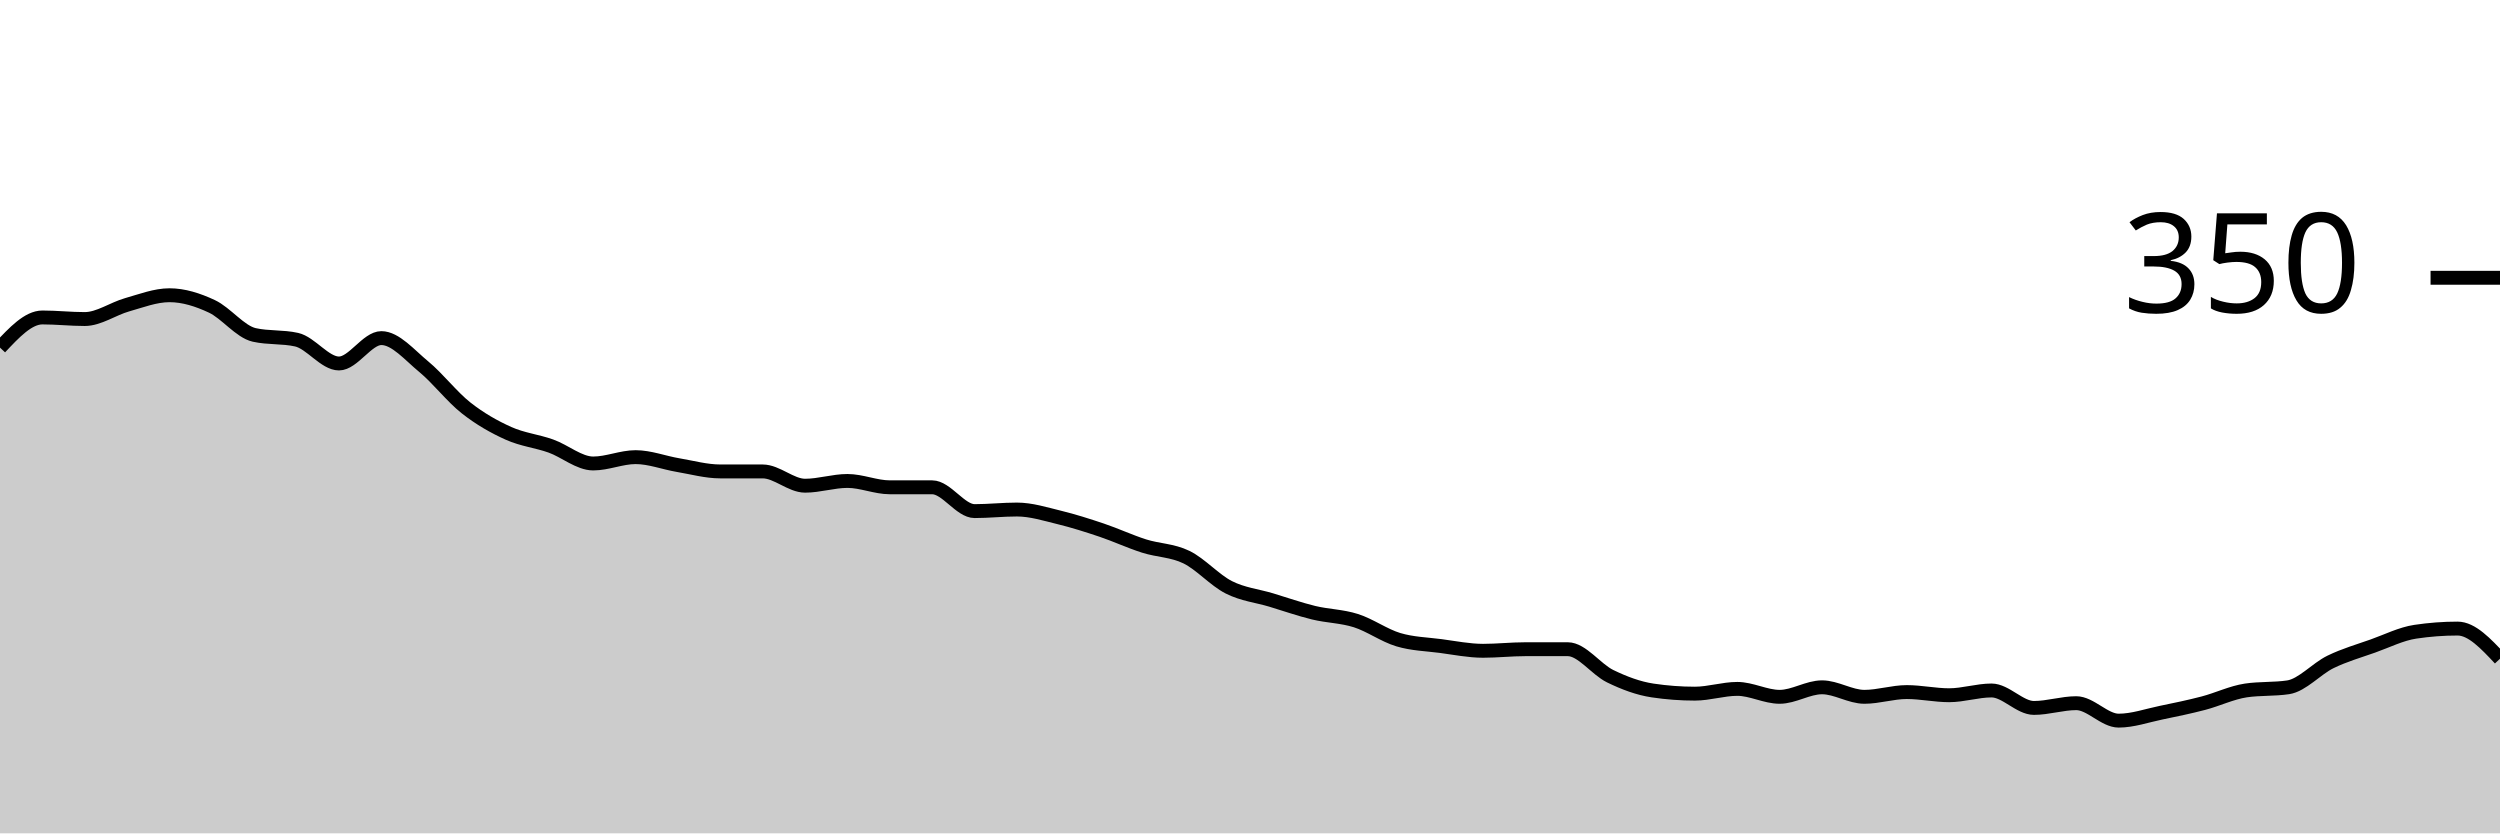
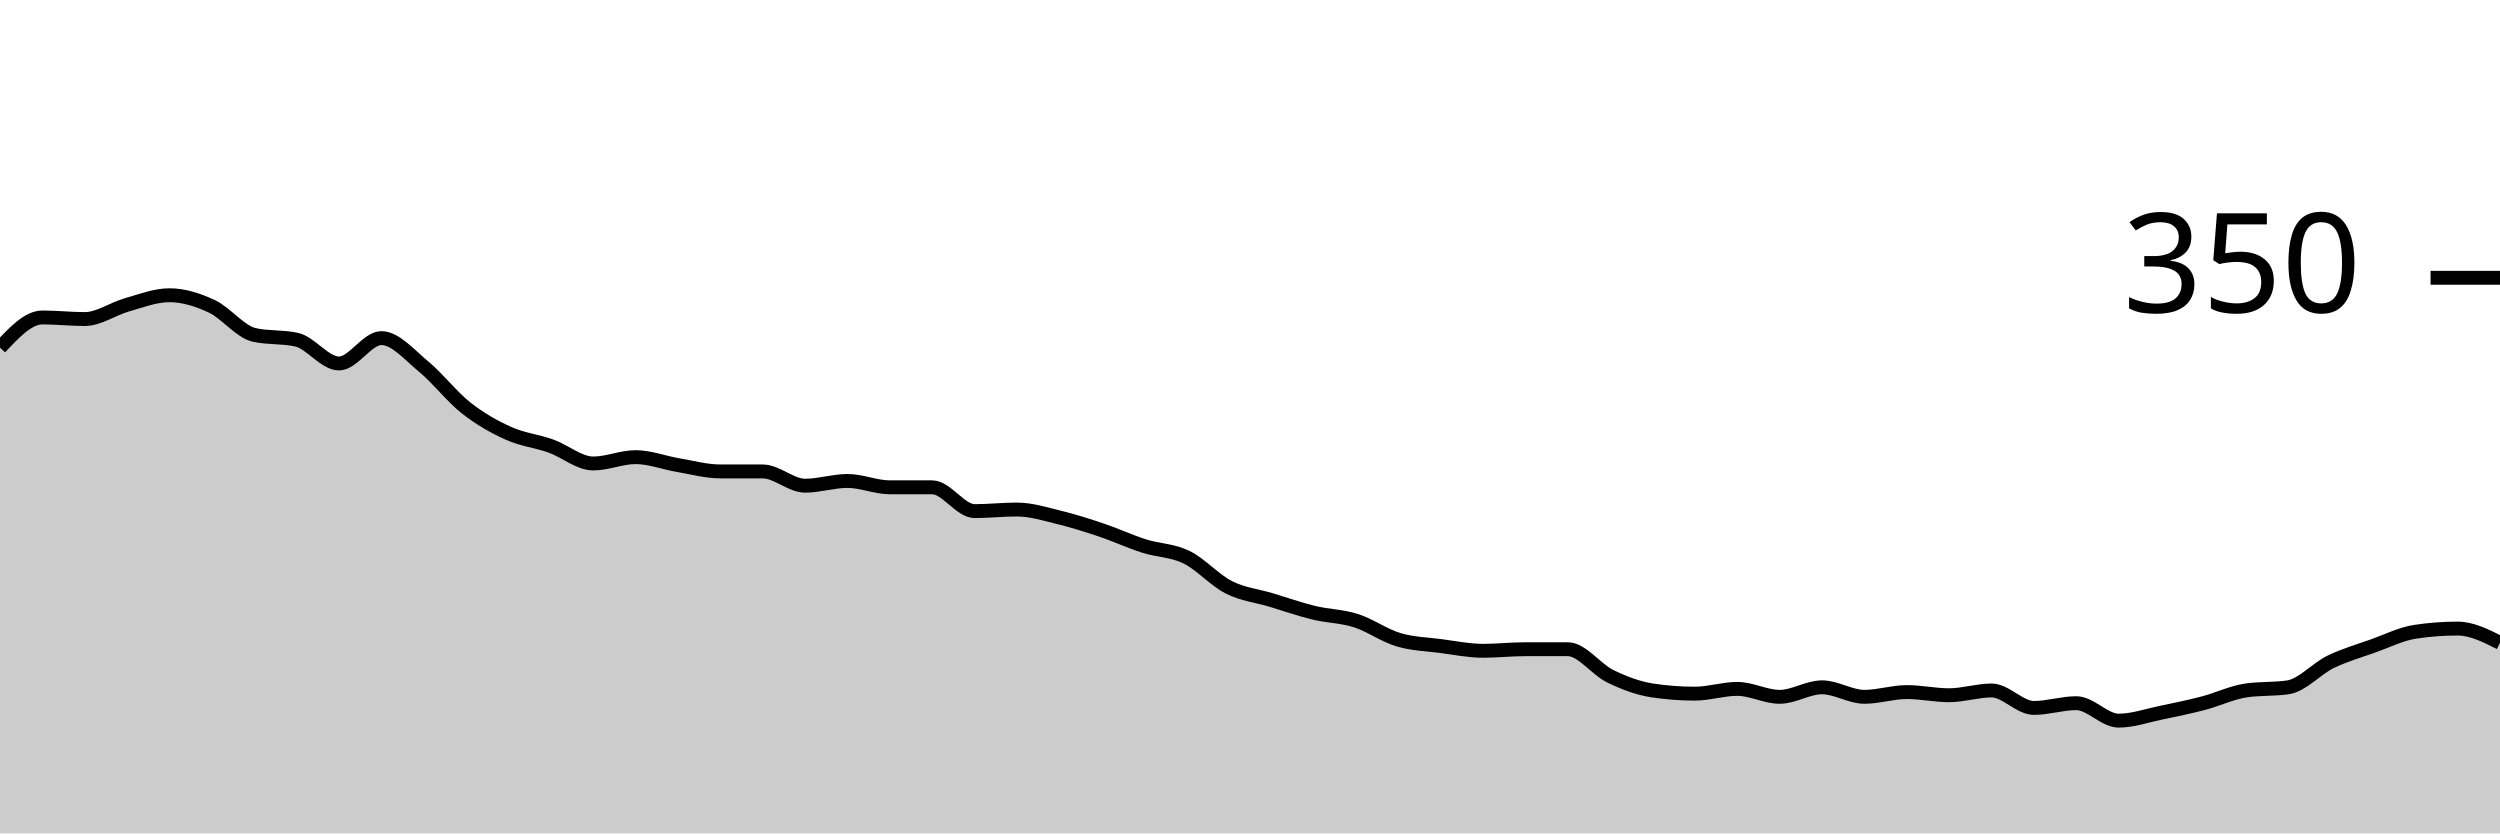
<svg xmlns="http://www.w3.org/2000/svg" viewBox="0 0 180 60">
  <g transform="translate(0,20)">
-     <path class="area" fill="rgba(0, 0, 0, 0.2)" d="M0,5.029C1.017,3.943,2.034,2.857,3.051,2.857C4.068,2.857,5.085,2.971,6.102,2.971C7.119,2.971,8.136,2.229,9.153,1.943C10.169,1.657,11.186,1.257,12.203,1.257C13.22,1.257,14.237,1.581,15.254,2.057C16.271,2.533,17.288,3.886,18.305,4.114C19.322,4.343,20.339,4.229,21.356,4.457C22.373,4.686,23.39,6.171,24.407,6.171C25.424,6.171,26.441,4.343,27.458,4.343C28.475,4.343,29.492,5.562,30.508,6.4C31.525,7.238,32.542,8.571,33.559,9.371C34.576,10.171,35.593,10.743,36.61,11.2C37.627,11.657,38.644,11.752,39.661,12.114C40.678,12.476,41.695,13.371,42.712,13.371C43.729,13.371,44.746,12.914,45.763,12.914C46.78,12.914,47.797,13.314,48.814,13.486C49.831,13.657,50.847,13.943,51.864,13.943C52.881,13.943,53.898,13.943,54.915,13.943C55.932,13.943,56.949,14.971,57.966,14.971C58.983,14.971,60,14.629,61.017,14.629C62.034,14.629,63.051,15.086,64.068,15.086C65.085,15.086,66.102,15.086,67.119,15.086C68.136,15.086,69.153,16.8,70.169,16.8C71.186,16.8,72.203,16.686,73.22,16.686C74.237,16.686,75.254,17.01,76.271,17.257C77.288,17.505,78.305,17.829,79.322,18.171C80.339,18.514,81.356,18.99,82.373,19.314C83.39,19.638,84.407,19.619,85.424,20.114C86.441,20.61,87.458,21.771,88.475,22.286C89.492,22.8,90.508,22.895,91.525,23.2C92.542,23.505,93.559,23.867,94.576,24.114C95.593,24.362,96.61,24.362,97.627,24.686C98.644,25.01,99.661,25.752,100.678,26.057C101.695,26.362,102.712,26.381,103.729,26.514C104.746,26.648,105.763,26.857,106.78,26.857C107.797,26.857,108.814,26.743,109.831,26.743C110.847,26.743,111.864,26.743,112.881,26.743C113.898,26.743,114.915,28.19,115.932,28.686C116.949,29.181,117.966,29.562,118.983,29.714C120,29.867,121.017,29.943,122.034,29.943C123.051,29.943,124.068,29.6,125.085,29.6C126.102,29.6,127.119,30.171,128.136,30.171C129.153,30.171,130.169,29.486,131.186,29.486C132.203,29.486,133.22,30.171,134.237,30.171C135.254,30.171,136.271,29.829,137.288,29.829C138.305,29.829,139.322,30.057,140.339,30.057C141.356,30.057,142.373,29.714,143.39,29.714C144.407,29.714,145.424,30.971,146.441,30.971C147.458,30.971,148.475,30.629,149.492,30.629C150.508,30.629,151.525,31.886,152.542,31.886C153.559,31.886,154.576,31.524,155.593,31.314C156.61,31.105,157.627,30.895,158.644,30.629C159.661,30.362,160.678,29.867,161.695,29.714C162.712,29.562,163.729,29.638,164.746,29.486C165.763,29.333,166.78,28.152,167.797,27.657C168.814,27.162,169.831,26.876,170.847,26.514C171.864,26.152,172.881,25.638,173.898,25.486C174.915,25.333,175.932,25.257,176.949,25.257C177.966,25.257,178.983,26.343,180,27.429L180,40C178.983,40,177.966,40,176.949,40C175.932,40,174.915,40,173.898,40C172.881,40,171.864,40,170.847,40C169.831,40,168.814,40,167.797,40C166.78,40,165.763,40,164.746,40C163.729,40,162.712,40,161.695,40C160.678,40,159.661,40,158.644,40C157.627,40,156.61,40,155.593,40C154.576,40,153.559,40,152.542,40C151.525,40,150.508,40,149.492,40C148.475,40,147.458,40,146.441,40C145.424,40,144.407,40,143.39,40C142.373,40,141.356,40,140.339,40C139.322,40,138.305,40,137.288,40C136.271,40,135.254,40,134.237,40C133.22,40,132.203,40,131.186,40C130.169,40,129.153,40,128.136,40C127.119,40,126.102,40,125.085,40C124.068,40,123.051,40,122.034,40C121.017,40,120,40,118.983,40C117.966,40,116.949,40,115.932,40C114.915,40,113.898,40,112.881,40C111.864,40,110.847,40,109.831,40C108.814,40,107.797,40,106.78,40C105.763,40,104.746,40,103.729,40C102.712,40,101.695,40,100.678,40C99.661,40,98.644,40,97.627,40C96.61,40,95.593,40,94.576,40C93.559,40,92.542,40,91.525,40C90.508,40,89.492,40,88.475,40C87.458,40,86.441,40,85.424,40C84.407,40,83.39,40,82.373,40C81.356,40,80.339,40,79.322,40C78.305,40,77.288,40,76.271,40C75.254,40,74.237,40,73.22,40C72.203,40,71.186,40,70.169,40C69.153,40,68.136,40,67.119,40C66.102,40,65.085,40,64.068,40C63.051,40,62.034,40,61.017,40C60,40,58.983,40,57.966,40C56.949,40,55.932,40,54.915,40C53.898,40,52.881,40,51.864,40C50.847,40,49.831,40,48.814,40C47.797,40,46.78,40,45.763,40C44.746,40,43.729,40,42.712,40C41.695,40,40.678,40,39.661,40C38.644,40,37.627,40,36.61,40C35.593,40,34.576,40,33.559,40C32.542,40,31.525,40,30.508,40C29.492,40,28.475,40,27.458,40C26.441,40,25.424,40,24.407,40C23.39,40,22.373,40,21.356,40C20.339,40,19.322,40,18.305,40C17.288,40,16.271,40,15.254,40C14.237,40,13.22,40,12.203,40C11.186,40,10.169,40,9.153,40C8.136,40,7.119,40,6.102,40C5.085,40,4.068,40,3.051,40C2.034,40,1.017,40,0,40Z" />
-     <path class="line" stroke="black" fill="none" d="M0,5.029C1.017,3.943,2.034,2.857,3.051,2.857C4.068,2.857,5.085,2.971,6.102,2.971C7.119,2.971,8.136,2.229,9.153,1.943C10.169,1.657,11.186,1.257,12.203,1.257C13.22,1.257,14.237,1.581,15.254,2.057C16.271,2.533,17.288,3.886,18.305,4.114C19.322,4.343,20.339,4.229,21.356,4.457C22.373,4.686,23.39,6.171,24.407,6.171C25.424,6.171,26.441,4.343,27.458,4.343C28.475,4.343,29.492,5.562,30.508,6.4C31.525,7.238,32.542,8.571,33.559,9.371C34.576,10.171,35.593,10.743,36.61,11.2C37.627,11.657,38.644,11.752,39.661,12.114C40.678,12.476,41.695,13.371,42.712,13.371C43.729,13.371,44.746,12.914,45.763,12.914C46.78,12.914,47.797,13.314,48.814,13.486C49.831,13.657,50.847,13.943,51.864,13.943C52.881,13.943,53.898,13.943,54.915,13.943C55.932,13.943,56.949,14.971,57.966,14.971C58.983,14.971,60,14.629,61.017,14.629C62.034,14.629,63.051,15.086,64.068,15.086C65.085,15.086,66.102,15.086,67.119,15.086C68.136,15.086,69.153,16.8,70.169,16.8C71.186,16.8,72.203,16.686,73.22,16.686C74.237,16.686,75.254,17.01,76.271,17.257C77.288,17.505,78.305,17.829,79.322,18.171C80.339,18.514,81.356,18.99,82.373,19.314C83.39,19.638,84.407,19.619,85.424,20.114C86.441,20.61,87.458,21.771,88.475,22.286C89.492,22.8,90.508,22.895,91.525,23.2C92.542,23.505,93.559,23.867,94.576,24.114C95.593,24.362,96.61,24.362,97.627,24.686C98.644,25.01,99.661,25.752,100.678,26.057C101.695,26.362,102.712,26.381,103.729,26.514C104.746,26.648,105.763,26.857,106.78,26.857C107.797,26.857,108.814,26.743,109.831,26.743C110.847,26.743,111.864,26.743,112.881,26.743C113.898,26.743,114.915,28.19,115.932,28.686C116.949,29.181,117.966,29.562,118.983,29.714C120,29.867,121.017,29.943,122.034,29.943C123.051,29.943,124.068,29.6,125.085,29.6C126.102,29.6,127.119,30.171,128.136,30.171C129.153,30.171,130.169,29.486,131.186,29.486C132.203,29.486,133.22,30.171,134.237,30.171C135.254,30.171,136.271,29.829,137.288,29.829C138.305,29.829,139.322,30.057,140.339,30.057C141.356,30.057,142.373,29.714,143.39,29.714C144.407,29.714,145.424,30.971,146.441,30.971C147.458,30.971,148.475,30.629,149.492,30.629C150.508,30.629,151.525,31.886,152.542,31.886C153.559,31.886,154.576,31.524,155.593,31.314C156.61,31.105,157.627,30.895,158.644,30.629C159.661,30.362,160.678,29.867,161.695,29.714C162.712,29.562,163.729,29.638,164.746,29.486C165.763,29.333,166.78,28.152,167.797,27.657C168.814,27.162,169.831,26.876,170.847,26.514C171.864,26.152,172.881,25.638,173.898,25.486C174.915,25.333,175.932,25.257,176.949,25.257C177.966,25.257,178.983,26.343,180,27.429" />
+     <path class="area" fill="rgba(0, 0, 0, 0.2)" d="M0,5.029C1.017,3.943,2.034,2.857,3.051,2.857C4.068,2.857,5.085,2.971,6.102,2.971C7.119,2.971,8.136,2.229,9.153,1.943C10.169,1.657,11.186,1.257,12.203,1.257C13.22,1.257,14.237,1.581,15.254,2.057C16.271,2.533,17.288,3.886,18.305,4.114C19.322,4.343,20.339,4.229,21.356,4.457C22.373,4.686,23.39,6.171,24.407,6.171C25.424,6.171,26.441,4.343,27.458,4.343C28.475,4.343,29.492,5.562,30.508,6.4C31.525,7.238,32.542,8.571,33.559,9.371C34.576,10.171,35.593,10.743,36.61,11.2C37.627,11.657,38.644,11.752,39.661,12.114C40.678,12.476,41.695,13.371,42.712,13.371C43.729,13.371,44.746,12.914,45.763,12.914C46.78,12.914,47.797,13.314,48.814,13.486C49.831,13.657,50.847,13.943,51.864,13.943C52.881,13.943,53.898,13.943,54.915,13.943C55.932,13.943,56.949,14.971,57.966,14.971C58.983,14.971,60,14.629,61.017,14.629C62.034,14.629,63.051,15.086,64.068,15.086C65.085,15.086,66.102,15.086,67.119,15.086C68.136,15.086,69.153,16.8,70.169,16.8C71.186,16.8,72.203,16.686,73.22,16.686C74.237,16.686,75.254,17.01,76.271,17.257C77.288,17.505,78.305,17.829,79.322,18.171C80.339,18.514,81.356,18.99,82.373,19.314C83.39,19.638,84.407,19.619,85.424,20.114C86.441,20.61,87.458,21.771,88.475,22.286C89.492,22.8,90.508,22.895,91.525,23.2C92.542,23.505,93.559,23.867,94.576,24.114C95.593,24.362,96.61,24.362,97.627,24.686C98.644,25.01,99.661,25.752,100.678,26.057C101.695,26.362,102.712,26.381,103.729,26.514C104.746,26.648,105.763,26.857,106.78,26.857C107.797,26.857,108.814,26.743,109.831,26.743C110.847,26.743,111.864,26.743,112.881,26.743C113.898,26.743,114.915,28.19,115.932,28.686C116.949,29.181,117.966,29.562,118.983,29.714C120,29.867,121.017,29.943,122.034,29.943C123.051,29.943,124.068,29.6,125.085,29.6C126.102,29.6,127.119,30.171,128.136,30.171C129.153,30.171,130.169,29.486,131.186,29.486C132.203,29.486,133.22,30.171,134.237,30.171C135.254,30.171,136.271,29.829,137.288,29.829C138.305,29.829,139.322,30.057,140.339,30.057C141.356,30.057,142.373,29.714,143.39,29.714C144.407,29.714,145.424,30.971,146.441,30.971C147.458,30.971,148.475,30.629,149.492,30.629C150.508,30.629,151.525,31.886,152.542,31.886C153.559,31.886,154.576,31.524,155.593,31.314C156.61,31.105,157.627,30.895,158.644,30.629C159.661,30.362,160.678,29.867,161.695,29.714C162.712,29.562,163.729,29.638,164.746,29.486C165.763,29.333,166.78,28.152,167.797,27.657C168.814,27.162,169.831,26.876,170.847,26.514C171.864,26.152,172.881,25.638,173.898,25.486C174.915,25.333,175.932,25.257,176.949,25.257C177.966,25.257,178.983,25.771,180,26.286L180,40C178.983,40,177.966,40,176.949,40C175.932,40,174.915,40,173.898,40C172.881,40,171.864,40,170.847,40C169.831,40,168.814,40,167.797,40C166.78,40,165.763,40,164.746,40C163.729,40,162.712,40,161.695,40C160.678,40,159.661,40,158.644,40C157.627,40,156.61,40,155.593,40C154.576,40,153.559,40,152.542,40C151.525,40,150.508,40,149.492,40C148.475,40,147.458,40,146.441,40C145.424,40,144.407,40,143.39,40C142.373,40,141.356,40,140.339,40C139.322,40,138.305,40,137.288,40C136.271,40,135.254,40,134.237,40C133.22,40,132.203,40,131.186,40C130.169,40,129.153,40,128.136,40C127.119,40,126.102,40,125.085,40C124.068,40,123.051,40,122.034,40C121.017,40,120,40,118.983,40C117.966,40,116.949,40,115.932,40C114.915,40,113.898,40,112.881,40C111.864,40,110.847,40,109.831,40C108.814,40,107.797,40,106.78,40C105.763,40,104.746,40,103.729,40C102.712,40,101.695,40,100.678,40C99.661,40,98.644,40,97.627,40C96.61,40,95.593,40,94.576,40C93.559,40,92.542,40,91.525,40C90.508,40,89.492,40,88.475,40C87.458,40,86.441,40,85.424,40C84.407,40,83.39,40,82.373,40C81.356,40,80.339,40,79.322,40C78.305,40,77.288,40,76.271,40C75.254,40,74.237,40,73.22,40C72.203,40,71.186,40,70.169,40C69.153,40,68.136,40,67.119,40C66.102,40,65.085,40,64.068,40C63.051,40,62.034,40,61.017,40C60,40,58.983,40,57.966,40C56.949,40,55.932,40,54.915,40C53.898,40,52.881,40,51.864,40C50.847,40,49.831,40,48.814,40C47.797,40,46.78,40,45.763,40C44.746,40,43.729,40,42.712,40C41.695,40,40.678,40,39.661,40C38.644,40,37.627,40,36.61,40C35.593,40,34.576,40,33.559,40C32.542,40,31.525,40,30.508,40C29.492,40,28.475,40,27.458,40C26.441,40,25.424,40,24.407,40C23.39,40,22.373,40,21.356,40C20.339,40,19.322,40,18.305,40C17.288,40,16.271,40,15.254,40C14.237,40,13.22,40,12.203,40C11.186,40,10.169,40,9.153,40C8.136,40,7.119,40,6.102,40C5.085,40,4.068,40,3.051,40C2.034,40,1.017,40,0,40Z" />
+     <path class="line" stroke="black" fill="none" d="M0,5.029C1.017,3.943,2.034,2.857,3.051,2.857C4.068,2.857,5.085,2.971,6.102,2.971C7.119,2.971,8.136,2.229,9.153,1.943C10.169,1.657,11.186,1.257,12.203,1.257C13.22,1.257,14.237,1.581,15.254,2.057C16.271,2.533,17.288,3.886,18.305,4.114C19.322,4.343,20.339,4.229,21.356,4.457C22.373,4.686,23.39,6.171,24.407,6.171C25.424,6.171,26.441,4.343,27.458,4.343C28.475,4.343,29.492,5.562,30.508,6.4C31.525,7.238,32.542,8.571,33.559,9.371C34.576,10.171,35.593,10.743,36.61,11.2C37.627,11.657,38.644,11.752,39.661,12.114C40.678,12.476,41.695,13.371,42.712,13.371C43.729,13.371,44.746,12.914,45.763,12.914C46.78,12.914,47.797,13.314,48.814,13.486C49.831,13.657,50.847,13.943,51.864,13.943C52.881,13.943,53.898,13.943,54.915,13.943C55.932,13.943,56.949,14.971,57.966,14.971C58.983,14.971,60,14.629,61.017,14.629C62.034,14.629,63.051,15.086,64.068,15.086C65.085,15.086,66.102,15.086,67.119,15.086C68.136,15.086,69.153,16.8,70.169,16.8C71.186,16.8,72.203,16.686,73.22,16.686C74.237,16.686,75.254,17.01,76.271,17.257C77.288,17.505,78.305,17.829,79.322,18.171C80.339,18.514,81.356,18.99,82.373,19.314C83.39,19.638,84.407,19.619,85.424,20.114C86.441,20.61,87.458,21.771,88.475,22.286C89.492,22.8,90.508,22.895,91.525,23.2C92.542,23.505,93.559,23.867,94.576,24.114C95.593,24.362,96.61,24.362,97.627,24.686C98.644,25.01,99.661,25.752,100.678,26.057C101.695,26.362,102.712,26.381,103.729,26.514C104.746,26.648,105.763,26.857,106.78,26.857C107.797,26.857,108.814,26.743,109.831,26.743C110.847,26.743,111.864,26.743,112.881,26.743C113.898,26.743,114.915,28.19,115.932,28.686C116.949,29.181,117.966,29.562,118.983,29.714C120,29.867,121.017,29.943,122.034,29.943C123.051,29.943,124.068,29.6,125.085,29.6C126.102,29.6,127.119,30.171,128.136,30.171C129.153,30.171,130.169,29.486,131.186,29.486C132.203,29.486,133.22,30.171,134.237,30.171C135.254,30.171,136.271,29.829,137.288,29.829C138.305,29.829,139.322,30.057,140.339,30.057C141.356,30.057,142.373,29.714,143.39,29.714C144.407,29.714,145.424,30.971,146.441,30.971C147.458,30.971,148.475,30.629,149.492,30.629C150.508,30.629,151.525,31.886,152.542,31.886C153.559,31.886,154.576,31.524,155.593,31.314C156.61,31.105,157.627,30.895,158.644,30.629C159.661,30.362,160.678,29.867,161.695,29.714C162.712,29.562,163.729,29.638,164.746,29.486C165.763,29.333,166.78,28.152,167.797,27.657C168.814,27.162,169.831,26.876,170.847,26.514C171.864,26.152,172.881,25.638,173.898,25.486C174.915,25.333,175.932,25.257,176.949,25.257C177.966,25.257,178.983,25.771,180,26.286" />
    <path class="axis-ceiling" stroke-width="1" stroke="black" fill="none" d="M175,0L180,0" />
    <text class="axis-ceiling-label" font-family="sans-serif" text-anchor="end" font-size="10px" x="170" y="2.5">350</text>
  </g>
</svg>
